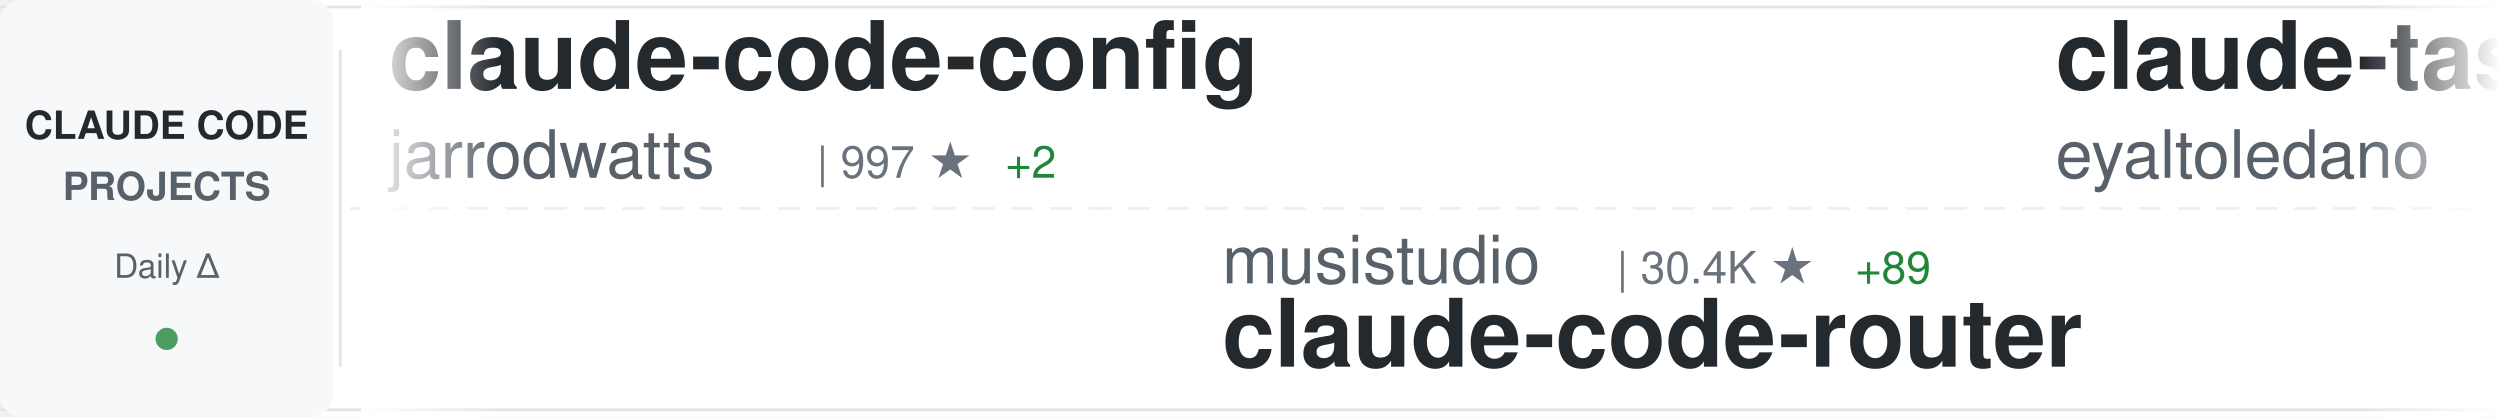
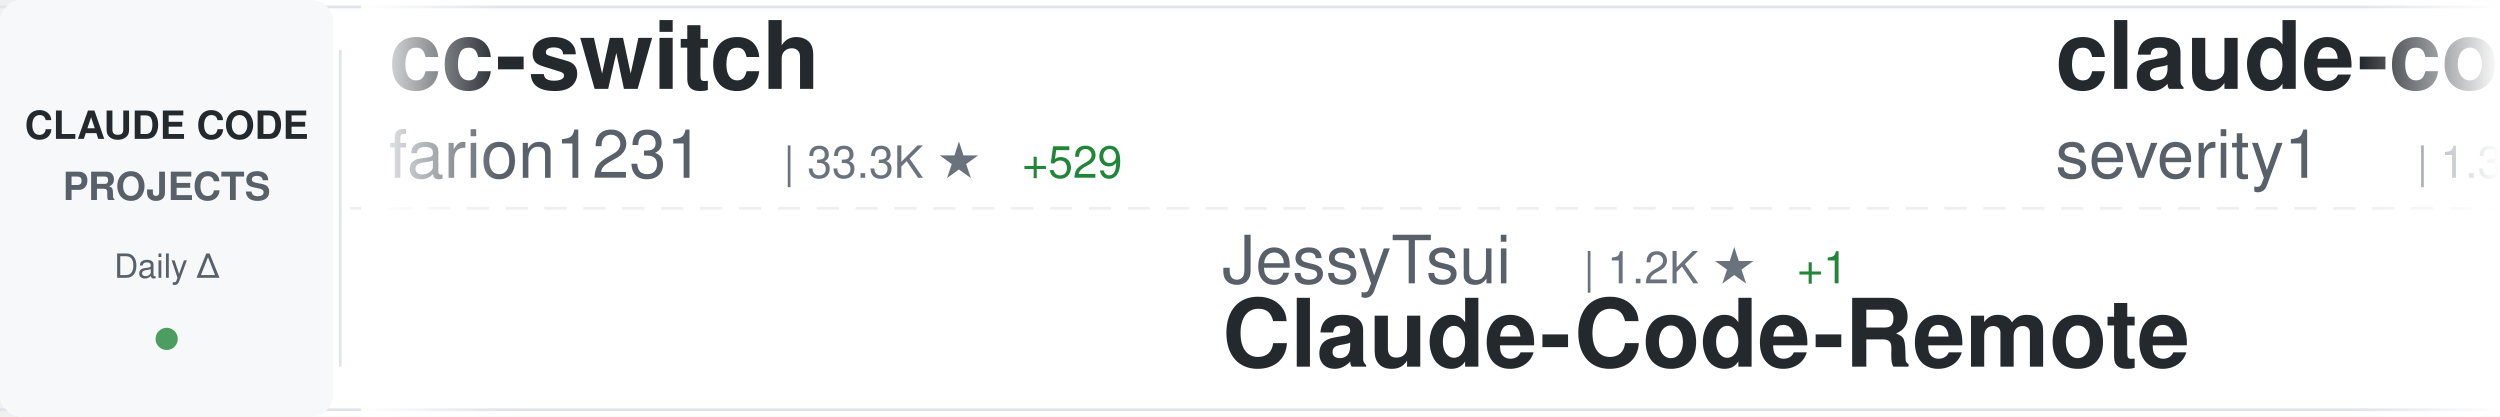
<svg xmlns="http://www.w3.org/2000/svg" width="900" height="150">
  <defs>
    <linearGradient id="awesomeLeftFade" x1="0%" y1="0%" x2="100%" y2="0%">
      <stop offset="0%" style="stop-color:#ffffff;stop-opacity:1" />
      <stop offset="100%" style="stop-color:#ffffff;stop-opacity:0" />
    </linearGradient>
    <linearGradient id="awesomeRightFade" x1="0%" y1="0%" x2="100%" y2="0%">
      <stop offset="0%" style="stop-color:#ffffff;stop-opacity:0" />
      <stop offset="100%" style="stop-color:#ffffff;stop-opacity:1" />
    </linearGradient>
  </defs>
  <rect width="900" height="150" fill="#ffffff" rx="8" />
  <rect x="0" y="2" width="900" height="1" fill="#e1e4e8" />
  <rect x="0" y="147" width="900" height="1" fill="#e1e4e8" />
  <line x1="0" y1="75" x2="900" y2="75" stroke="#e1e4e8" stroke-width="1" stroke-dasharray="8 6" opacity="0.6" />
  <rect x="0" y="0" width="120" height="150" fill="#f6f8fa" rx="8" />
  <text x="60" y="50" font-family="-apple-system, BlinkMacSystemFont, 'Segoe UI', Helvetica, Arial, sans-serif" font-size="14" font-weight="600" fill="#24292e" text-anchor="middle">CLAUDE CODE</text>
  <text x="60" y="72" font-family="-apple-system, BlinkMacSystemFont, 'Segoe UI', Helvetica, Arial, sans-serif" font-size="14" font-weight="600" fill="#586069" text-anchor="middle">PROJECTS</text>
  <text x="60" y="100" font-family="-apple-system, BlinkMacSystemFont, 'Segoe UI', Helvetica, Arial, sans-serif" font-size="12" font-weight="500" fill="#586069" text-anchor="middle">Daily Δ</text>
  <circle cx="60" cy="122" r="4" fill="#22863a" opacity="0.8" />
  <rect x="122" y="18" width="1" height="114" fill="#e1e4e8" />
  <clipPath id="awesomeTickerClip">
    <rect x="130" y="0" width="770" height="150" />
  </clipPath>
  <g clip-path="url(#awesomeTickerClip)">
    <g id="awesomeTickerItems">
      <animateTransform attributeName="transform" attributeType="XML" type="translate" from="0 0" to="-3000 0" dur="54s" repeatCount="indefinite" />
      <g transform="translate(0, 0)">
-         <text x="140" y="32" font-family="-apple-system, BlinkMacSystemFont, 'Segoe UI', Helvetica, Arial, sans-serif" font-size="34" font-weight="600" fill="#24292e">claude-code-config</text>
-         <text x="140" y="64" font-family="-apple-system, BlinkMacSystemFont, 'Segoe UI', Helvetica, Arial, sans-serif" font-size="24" font-weight="400" fill="#586069">jarrodwatts</text>
-         <text x="294" y="64" font-family="-apple-system, BlinkMacSystemFont, 'Segoe UI', Helvetica, Arial, sans-serif" font-size="16" font-weight="500" fill="#6a737d">| 997 ★</text>
-         <text x="362" y="64" font-family="-apple-system, BlinkMacSystemFont, 'Segoe UI', Helvetica, Arial, sans-serif" font-size="16" font-weight="500" fill="#22863a"> +2</text>
+         <text x="140" y="32" font-family="-apple-system, BlinkMacSystemFont, 'Segoe UI', Helvetica, Arial, sans-serif" font-size="34" font-weight="600" fill="#24292e">cc-switch</text>
+         <text x="140" y="64" font-family="-apple-system, BlinkMacSystemFont, 'Segoe UI', Helvetica, Arial, sans-serif" font-size="24" font-weight="400" fill="#586069">farion1231</text>
+         <text x="282" y="64" font-family="-apple-system, BlinkMacSystemFont, 'Segoe UI', Helvetica, Arial, sans-serif" font-size="16" font-weight="500" fill="#6a737d">| 33.3K ★</text>
+         <text x="368" y="64" font-family="-apple-system, BlinkMacSystemFont, 'Segoe UI', Helvetica, Arial, sans-serif" font-size="16" font-weight="500" fill="#22863a"> +529</text>
      </g>
      <g transform="translate(300, 0)">
-         <text x="140" y="102" font-family="-apple-system, BlinkMacSystemFont, 'Segoe UI', Helvetica, Arial, sans-serif" font-size="24" font-weight="400" fill="#586069">musistudio</text>
-         <text x="282" y="102" font-family="-apple-system, BlinkMacSystemFont, 'Segoe UI', Helvetica, Arial, sans-serif" font-size="16" font-weight="500" fill="#6a737d">| 30.4K ★</text>
-         <text x="368" y="102" font-family="-apple-system, BlinkMacSystemFont, 'Segoe UI', Helvetica, Arial, sans-serif" font-size="16" font-weight="500" fill="#22863a"> +89</text>
-         <text x="140" y="132" font-family="-apple-system, BlinkMacSystemFont, 'Segoe UI', Helvetica, Arial, sans-serif" font-size="34" font-weight="600" fill="#24292e">claude-code-router</text>
+         <text x="140" y="102" font-family="-apple-system, BlinkMacSystemFont, 'Segoe UI', Helvetica, Arial, sans-serif" font-size="24" font-weight="400" fill="#586069">JessyTsui</text>
+         <text x="270" y="102" font-family="-apple-system, BlinkMacSystemFont, 'Segoe UI', Helvetica, Arial, sans-serif" font-size="16" font-weight="500" fill="#6a737d">| 1.2K ★</text>
+         <text x="347" y="102" font-family="-apple-system, BlinkMacSystemFont, 'Segoe UI', Helvetica, Arial, sans-serif" font-size="16" font-weight="500" fill="#22863a"> +1</text>
+         <text x="140" y="132" font-family="-apple-system, BlinkMacSystemFont, 'Segoe UI', Helvetica, Arial, sans-serif" font-size="34" font-weight="600" fill="#24292e">Claude-Code-Remote</text>
      </g>
      <g transform="translate(600, 0)">
-         <text x="140" y="32" font-family="-apple-system, BlinkMacSystemFont, 'Segoe UI', Helvetica, Arial, sans-serif" font-size="34" font-weight="600" fill="#24292e">claude-task-master</text>
-         <text x="140" y="64" font-family="-apple-system, BlinkMacSystemFont, 'Segoe UI', Helvetica, Arial, sans-serif" font-size="24" font-weight="400" fill="#586069">eyaltoledano</text>
-         <text x="306" y="64" font-family="-apple-system, BlinkMacSystemFont, 'Segoe UI', Helvetica, Arial, sans-serif" font-size="16" font-weight="500" fill="#6a737d">| 26.2K ★</text>
-         <text x="392" y="64" font-family="-apple-system, BlinkMacSystemFont, 'Segoe UI', Helvetica, Arial, sans-serif" font-size="16" font-weight="500" fill="#22863a"> +37</text>
+         <text x="140" y="32" font-family="-apple-system, BlinkMacSystemFont, 'Segoe UI', Helvetica, Arial, sans-serif" font-size="34" font-weight="600" fill="#24292e">claude-code-prompt-impro...</text>
+         <text x="140" y="64" font-family="-apple-system, BlinkMacSystemFont, 'Segoe UI', Helvetica, Arial, sans-serif" font-size="24" font-weight="400" fill="#586069">severity1</text>
+         <text x="270" y="64" font-family="-apple-system, BlinkMacSystemFont, 'Segoe UI', Helvetica, Arial, sans-serif" font-size="16" font-weight="500" fill="#6a737d">| 1.3K ★</text>
+         <text x="347" y="64" font-family="-apple-system, BlinkMacSystemFont, 'Segoe UI', Helvetica, Arial, sans-serif" font-size="16" font-weight="500" fill="#22863a"> +4</text>
      </g>
      <g transform="translate(900, 0)">
-         <text x="140" y="102" font-family="-apple-system, BlinkMacSystemFont, 'Segoe UI', Helvetica, Arial, sans-serif" font-size="24" font-weight="400" fill="#586069">revfactory</text>
-         <text x="282" y="102" font-family="-apple-system, BlinkMacSystemFont, 'Segoe UI', Helvetica, Arial, sans-serif" font-size="16" font-weight="500" fill="#6a737d">| 764 ★</text>
-         <text x="350" y="102" font-family="-apple-system, BlinkMacSystemFont, 'Segoe UI', Helvetica, Arial, sans-serif" font-size="16" font-weight="500" fill="#22863a"> +2</text>
-         <text x="140" y="132" font-family="-apple-system, BlinkMacSystemFont, 'Segoe UI', Helvetica, Arial, sans-serif" font-size="34" font-weight="600" fill="#24292e">claude-code-mastering</text>
+         <text x="140" y="102" font-family="-apple-system, BlinkMacSystemFont, 'Segoe UI', Helvetica, Arial, sans-serif" font-size="24" font-weight="400" fill="#586069">anthropics</text>
+         <text x="282" y="102" font-family="-apple-system, BlinkMacSystemFont, 'Segoe UI', Helvetica, Arial, sans-serif" font-size="16" font-weight="500" fill="#6a737d">| 4.0K ★</text>
+         <text x="359" y="102" font-family="-apple-system, BlinkMacSystemFont, 'Segoe UI', Helvetica, Arial, sans-serif" font-size="16" font-weight="500" fill="#22863a"> +15</text>
+         <text x="140" y="132" font-family="-apple-system, BlinkMacSystemFont, 'Segoe UI', Helvetica, Arial, sans-serif" font-size="34" font-weight="600" fill="#24292e">claude-code-security-rev...</text>
      </g>
      <g transform="translate(1200, 0)">
-         <text x="140" y="32" font-family="-apple-system, BlinkMacSystemFont, 'Segoe UI', Helvetica, Arial, sans-serif" font-size="34" font-weight="600" fill="#24292e">edmunds-claude-code</text>
-         <text x="140" y="64" font-family="-apple-system, BlinkMacSystemFont, 'Segoe UI', Helvetica, Arial, sans-serif" font-size="24" font-weight="400" fill="#586069">edmund-io</text>
-         <text x="270" y="64" font-family="-apple-system, BlinkMacSystemFont, 'Segoe UI', Helvetica, Arial, sans-serif" font-size="16" font-weight="500" fill="#6a737d">| 1.4K ★</text>
-         <text x="347" y="64" font-family="-apple-system, BlinkMacSystemFont, 'Segoe UI', Helvetica, Arial, sans-serif" font-size="16" font-weight="500" fill="#22863a"> +2</text>
+         <text x="140" y="32" font-family="-apple-system, BlinkMacSystemFont, 'Segoe UI', Helvetica, Arial, sans-serif" font-size="34" font-weight="600" fill="#24292e">wechat-bot</text>
+         <text x="140" y="64" font-family="-apple-system, BlinkMacSystemFont, 'Segoe UI', Helvetica, Arial, sans-serif" font-size="24" font-weight="400" fill="#586069">cixingguangming55555</text>
+         <text x="402" y="64" font-family="-apple-system, BlinkMacSystemFont, 'Segoe UI', Helvetica, Arial, sans-serif" font-size="16" font-weight="500" fill="#6a737d">| 2.5K ★</text>
      </g>
      <g transform="translate(1500, 0)">
-         <text x="140" y="102" font-family="-apple-system, BlinkMacSystemFont, 'Segoe UI', Helvetica, Arial, sans-serif" font-size="24" font-weight="400" fill="#586069">https-deeplearning-ai</text>
-         <text x="414" y="102" font-family="-apple-system, BlinkMacSystemFont, 'Segoe UI', Helvetica, Arial, sans-serif" font-size="16" font-weight="500" fill="#6a737d">| 463 ★</text>
-         <text x="482" y="102" font-family="-apple-system, BlinkMacSystemFont, 'Segoe UI', Helvetica, Arial, sans-serif" font-size="16" font-weight="500" fill="#22863a"> +1</text>
-         <text x="140" y="132" font-family="-apple-system, BlinkMacSystemFont, 'Segoe UI', Helvetica, Arial, sans-serif" font-size="34" font-weight="600" fill="#24292e">sc-claude-code-files</text>
+         <text x="140" y="102" font-family="-apple-system, BlinkMacSystemFont, 'Segoe UI', Helvetica, Arial, sans-serif" font-size="24" font-weight="400" fill="#586069">0xfurai</text>
+         <text x="246" y="102" font-family="-apple-system, BlinkMacSystemFont, 'Segoe UI', Helvetica, Arial, sans-serif" font-size="16" font-weight="500" fill="#6a737d">| 795 ★</text>
+         <text x="314" y="102" font-family="-apple-system, BlinkMacSystemFont, 'Segoe UI', Helvetica, Arial, sans-serif" font-size="16" font-weight="500" fill="#22863a"> +2</text>
+         <text x="140" y="132" font-family="-apple-system, BlinkMacSystemFont, 'Segoe UI', Helvetica, Arial, sans-serif" font-size="34" font-weight="600" fill="#24292e">claude-code-subagents</text>
      </g>
      <g transform="translate(1800, 0)">
-         <text x="140" y="32" font-family="-apple-system, BlinkMacSystemFont, 'Segoe UI', Helvetica, Arial, sans-serif" font-size="34" font-weight="600" fill="#24292e">claude-code-infrastructu...</text>
-         <text x="140" y="64" font-family="-apple-system, BlinkMacSystemFont, 'Segoe UI', Helvetica, Arial, sans-serif" font-size="24" font-weight="400" fill="#586069">diet103</text>
-         <text x="246" y="64" font-family="-apple-system, BlinkMacSystemFont, 'Segoe UI', Helvetica, Arial, sans-serif" font-size="16" font-weight="500" fill="#6a737d">| 9.3K ★</text>
-         <text x="323" y="64" font-family="-apple-system, BlinkMacSystemFont, 'Segoe UI', Helvetica, Arial, sans-serif" font-size="16" font-weight="500" fill="#22863a"> +9</text>
+         <text x="140" y="32" font-family="-apple-system, BlinkMacSystemFont, 'Segoe UI', Helvetica, Arial, sans-serif" font-size="34" font-weight="600" fill="#24292e">antigravity-awesome-skil...</text>
+         <text x="140" y="64" font-family="-apple-system, BlinkMacSystemFont, 'Segoe UI', Helvetica, Arial, sans-serif" font-size="24" font-weight="400" fill="#586069">sickn33</text>
+         <text x="246" y="64" font-family="-apple-system, BlinkMacSystemFont, 'Segoe UI', Helvetica, Arial, sans-serif" font-size="16" font-weight="500" fill="#6a737d">| 27.3K ★</text>
+         <text x="332" y="64" font-family="-apple-system, BlinkMacSystemFont, 'Segoe UI', Helvetica, Arial, sans-serif" font-size="16" font-weight="500" fill="#22863a"> +265</text>
      </g>
      <g transform="translate(2100, 0)">
-         <text x="140" y="102" font-family="-apple-system, BlinkMacSystemFont, 'Segoe UI', Helvetica, Arial, sans-serif" font-size="24" font-weight="400" fill="#586069">anthropics</text>
-         <text x="282" y="102" font-family="-apple-system, BlinkMacSystemFont, 'Segoe UI', Helvetica, Arial, sans-serif" font-size="16" font-weight="500" fill="#6a737d">| 102.3K ★</text>
-         <text x="377" y="102" font-family="-apple-system, BlinkMacSystemFont, 'Segoe UI', Helvetica, Arial, sans-serif" font-size="16" font-weight="500" fill="#22863a"> +980</text>
-         <text x="140" y="132" font-family="-apple-system, BlinkMacSystemFont, 'Segoe UI', Helvetica, Arial, sans-serif" font-size="34" font-weight="600" fill="#24292e">skills</text>
+         <text x="140" y="102" font-family="-apple-system, BlinkMacSystemFont, 'Segoe UI', Helvetica, Arial, sans-serif" font-size="24" font-weight="400" fill="#586069">Maciek-roboblog</text>
+         <text x="342" y="102" font-family="-apple-system, BlinkMacSystemFont, 'Segoe UI', Helvetica, Arial, sans-serif" font-size="16" font-weight="500" fill="#6a737d">| 7.1K ★</text>
+         <text x="419" y="102" font-family="-apple-system, BlinkMacSystemFont, 'Segoe UI', Helvetica, Arial, sans-serif" font-size="16" font-weight="500" fill="#22863a"> +30</text>
+         <text x="140" y="132" font-family="-apple-system, BlinkMacSystemFont, 'Segoe UI', Helvetica, Arial, sans-serif" font-size="34" font-weight="600" fill="#24292e">Claude-Code-Usage-Monito...</text>
      </g>
      <g transform="translate(2400, 0)">
-         <text x="140" y="32" font-family="-apple-system, BlinkMacSystemFont, 'Segoe UI', Helvetica, Arial, sans-serif" font-size="34" font-weight="600" fill="#24292e">Claude-Code-Development-...</text>
-         <text x="140" y="64" font-family="-apple-system, BlinkMacSystemFont, 'Segoe UI', Helvetica, Arial, sans-serif" font-size="24" font-weight="400" fill="#586069">peterkrueck</text>
-         <text x="294" y="64" font-family="-apple-system, BlinkMacSystemFont, 'Segoe UI', Helvetica, Arial, sans-serif" font-size="16" font-weight="500" fill="#6a737d">| 1.3K ★</text>
+         <text x="140" y="32" font-family="-apple-system, BlinkMacSystemFont, 'Segoe UI', Helvetica, Arial, sans-serif" font-size="34" font-weight="600" fill="#24292e">claude-code-requirements...</text>
+         <text x="140" y="64" font-family="-apple-system, BlinkMacSystemFont, 'Segoe UI', Helvetica, Arial, sans-serif" font-size="24" font-weight="400" fill="#586069">rizethereum</text>
+         <text x="294" y="64" font-family="-apple-system, BlinkMacSystemFont, 'Segoe UI', Helvetica, Arial, sans-serif" font-size="16" font-weight="500" fill="#6a737d">| 1.8K ★</text>
        <text x="371" y="64" font-family="-apple-system, BlinkMacSystemFont, 'Segoe UI', Helvetica, Arial, sans-serif" font-size="16" font-weight="500" fill="#22863a"> +1</text>
      </g>
      <g transform="translate(2700, 0)">
-         <text x="140" y="102" font-family="-apple-system, BlinkMacSystemFont, 'Segoe UI', Helvetica, Arial, sans-serif" font-size="24" font-weight="400" fill="#586069">qwibitai</text>
-         <text x="258" y="102" font-family="-apple-system, BlinkMacSystemFont, 'Segoe UI', Helvetica, Arial, sans-serif" font-size="16" font-weight="500" fill="#6a737d">| 25.3K ★</text>
-         <text x="344" y="102" font-family="-apple-system, BlinkMacSystemFont, 'Segoe UI', Helvetica, Arial, sans-serif" font-size="16" font-weight="500" fill="#22863a"> +205</text>
-         <text x="140" y="132" font-family="-apple-system, BlinkMacSystemFont, 'Segoe UI', Helvetica, Arial, sans-serif" font-size="34" font-weight="600" fill="#24292e">nanoclaw</text>
+         <text x="140" y="102" font-family="-apple-system, BlinkMacSystemFont, 'Segoe UI', Helvetica, Arial, sans-serif" font-size="24" font-weight="400" fill="#586069">slopus</text>
+         <text x="234" y="102" font-family="-apple-system, BlinkMacSystemFont, 'Segoe UI', Helvetica, Arial, sans-serif" font-size="16" font-weight="500" fill="#6a737d">| 16.2K ★</text>
+         <text x="320" y="102" font-family="-apple-system, BlinkMacSystemFont, 'Segoe UI', Helvetica, Arial, sans-serif" font-size="16" font-weight="500" fill="#22863a"> +77</text>
+         <text x="140" y="132" font-family="-apple-system, BlinkMacSystemFont, 'Segoe UI', Helvetica, Arial, sans-serif" font-size="34" font-weight="600" fill="#24292e">happy</text>
      </g>
      <g transform="translate(3000, 0)">
-         <text x="140" y="32" font-family="-apple-system, BlinkMacSystemFont, 'Segoe UI', Helvetica, Arial, sans-serif" font-size="34" font-weight="600" fill="#24292e">claude-code-config</text>
-         <text x="140" y="64" font-family="-apple-system, BlinkMacSystemFont, 'Segoe UI', Helvetica, Arial, sans-serif" font-size="24" font-weight="400" fill="#586069">jarrodwatts</text>
-         <text x="294" y="64" font-family="-apple-system, BlinkMacSystemFont, 'Segoe UI', Helvetica, Arial, sans-serif" font-size="16" font-weight="500" fill="#6a737d">| 997 ★</text>
-         <text x="362" y="64" font-family="-apple-system, BlinkMacSystemFont, 'Segoe UI', Helvetica, Arial, sans-serif" font-size="16" font-weight="500" fill="#22863a"> +2</text>
+         <text x="140" y="32" font-family="-apple-system, BlinkMacSystemFont, 'Segoe UI', Helvetica, Arial, sans-serif" font-size="34" font-weight="600" fill="#24292e">cc-switch</text>
+         <text x="140" y="64" font-family="-apple-system, BlinkMacSystemFont, 'Segoe UI', Helvetica, Arial, sans-serif" font-size="24" font-weight="400" fill="#586069">farion1231</text>
+         <text x="282" y="64" font-family="-apple-system, BlinkMacSystemFont, 'Segoe UI', Helvetica, Arial, sans-serif" font-size="16" font-weight="500" fill="#6a737d">| 33.3K ★</text>
+         <text x="368" y="64" font-family="-apple-system, BlinkMacSystemFont, 'Segoe UI', Helvetica, Arial, sans-serif" font-size="16" font-weight="500" fill="#22863a"> +529</text>
      </g>
      <g transform="translate(3300, 0)">
-         <text x="140" y="102" font-family="-apple-system, BlinkMacSystemFont, 'Segoe UI', Helvetica, Arial, sans-serif" font-size="24" font-weight="400" fill="#586069">musistudio</text>
-         <text x="282" y="102" font-family="-apple-system, BlinkMacSystemFont, 'Segoe UI', Helvetica, Arial, sans-serif" font-size="16" font-weight="500" fill="#6a737d">| 30.4K ★</text>
-         <text x="368" y="102" font-family="-apple-system, BlinkMacSystemFont, 'Segoe UI', Helvetica, Arial, sans-serif" font-size="16" font-weight="500" fill="#22863a"> +89</text>
-         <text x="140" y="132" font-family="-apple-system, BlinkMacSystemFont, 'Segoe UI', Helvetica, Arial, sans-serif" font-size="34" font-weight="600" fill="#24292e">claude-code-router</text>
+         <text x="140" y="102" font-family="-apple-system, BlinkMacSystemFont, 'Segoe UI', Helvetica, Arial, sans-serif" font-size="24" font-weight="400" fill="#586069">JessyTsui</text>
+         <text x="270" y="102" font-family="-apple-system, BlinkMacSystemFont, 'Segoe UI', Helvetica, Arial, sans-serif" font-size="16" font-weight="500" fill="#6a737d">| 1.2K ★</text>
+         <text x="347" y="102" font-family="-apple-system, BlinkMacSystemFont, 'Segoe UI', Helvetica, Arial, sans-serif" font-size="16" font-weight="500" fill="#22863a"> +1</text>
+         <text x="140" y="132" font-family="-apple-system, BlinkMacSystemFont, 'Segoe UI', Helvetica, Arial, sans-serif" font-size="34" font-weight="600" fill="#24292e">Claude-Code-Remote</text>
      </g>
      <g transform="translate(3600, 0)">
-         <text x="140" y="32" font-family="-apple-system, BlinkMacSystemFont, 'Segoe UI', Helvetica, Arial, sans-serif" font-size="34" font-weight="600" fill="#24292e">claude-task-master</text>
-         <text x="140" y="64" font-family="-apple-system, BlinkMacSystemFont, 'Segoe UI', Helvetica, Arial, sans-serif" font-size="24" font-weight="400" fill="#586069">eyaltoledano</text>
-         <text x="306" y="64" font-family="-apple-system, BlinkMacSystemFont, 'Segoe UI', Helvetica, Arial, sans-serif" font-size="16" font-weight="500" fill="#6a737d">| 26.2K ★</text>
-         <text x="392" y="64" font-family="-apple-system, BlinkMacSystemFont, 'Segoe UI', Helvetica, Arial, sans-serif" font-size="16" font-weight="500" fill="#22863a"> +37</text>
+         <text x="140" y="32" font-family="-apple-system, BlinkMacSystemFont, 'Segoe UI', Helvetica, Arial, sans-serif" font-size="34" font-weight="600" fill="#24292e">claude-code-prompt-impro...</text>
+         <text x="140" y="64" font-family="-apple-system, BlinkMacSystemFont, 'Segoe UI', Helvetica, Arial, sans-serif" font-size="24" font-weight="400" fill="#586069">severity1</text>
+         <text x="270" y="64" font-family="-apple-system, BlinkMacSystemFont, 'Segoe UI', Helvetica, Arial, sans-serif" font-size="16" font-weight="500" fill="#6a737d">| 1.3K ★</text>
+         <text x="347" y="64" font-family="-apple-system, BlinkMacSystemFont, 'Segoe UI', Helvetica, Arial, sans-serif" font-size="16" font-weight="500" fill="#22863a"> +4</text>
      </g>
      <g transform="translate(3900, 0)">
-         <text x="140" y="102" font-family="-apple-system, BlinkMacSystemFont, 'Segoe UI', Helvetica, Arial, sans-serif" font-size="24" font-weight="400" fill="#586069">revfactory</text>
-         <text x="282" y="102" font-family="-apple-system, BlinkMacSystemFont, 'Segoe UI', Helvetica, Arial, sans-serif" font-size="16" font-weight="500" fill="#6a737d">| 764 ★</text>
-         <text x="350" y="102" font-family="-apple-system, BlinkMacSystemFont, 'Segoe UI', Helvetica, Arial, sans-serif" font-size="16" font-weight="500" fill="#22863a"> +2</text>
-         <text x="140" y="132" font-family="-apple-system, BlinkMacSystemFont, 'Segoe UI', Helvetica, Arial, sans-serif" font-size="34" font-weight="600" fill="#24292e">claude-code-mastering</text>
+         <text x="140" y="102" font-family="-apple-system, BlinkMacSystemFont, 'Segoe UI', Helvetica, Arial, sans-serif" font-size="24" font-weight="400" fill="#586069">anthropics</text>
+         <text x="282" y="102" font-family="-apple-system, BlinkMacSystemFont, 'Segoe UI', Helvetica, Arial, sans-serif" font-size="16" font-weight="500" fill="#6a737d">| 4.0K ★</text>
+         <text x="359" y="102" font-family="-apple-system, BlinkMacSystemFont, 'Segoe UI', Helvetica, Arial, sans-serif" font-size="16" font-weight="500" fill="#22863a"> +15</text>
+         <text x="140" y="132" font-family="-apple-system, BlinkMacSystemFont, 'Segoe UI', Helvetica, Arial, sans-serif" font-size="34" font-weight="600" fill="#24292e">claude-code-security-rev...</text>
      </g>
    </g>
  </g>
  <rect x="130" y="0" width="50" height="150" fill="url(#awesomeLeftFade)" />
  <rect x="850" y="0" width="50" height="150" fill="url(#awesomeRightFade)" />
</svg>
